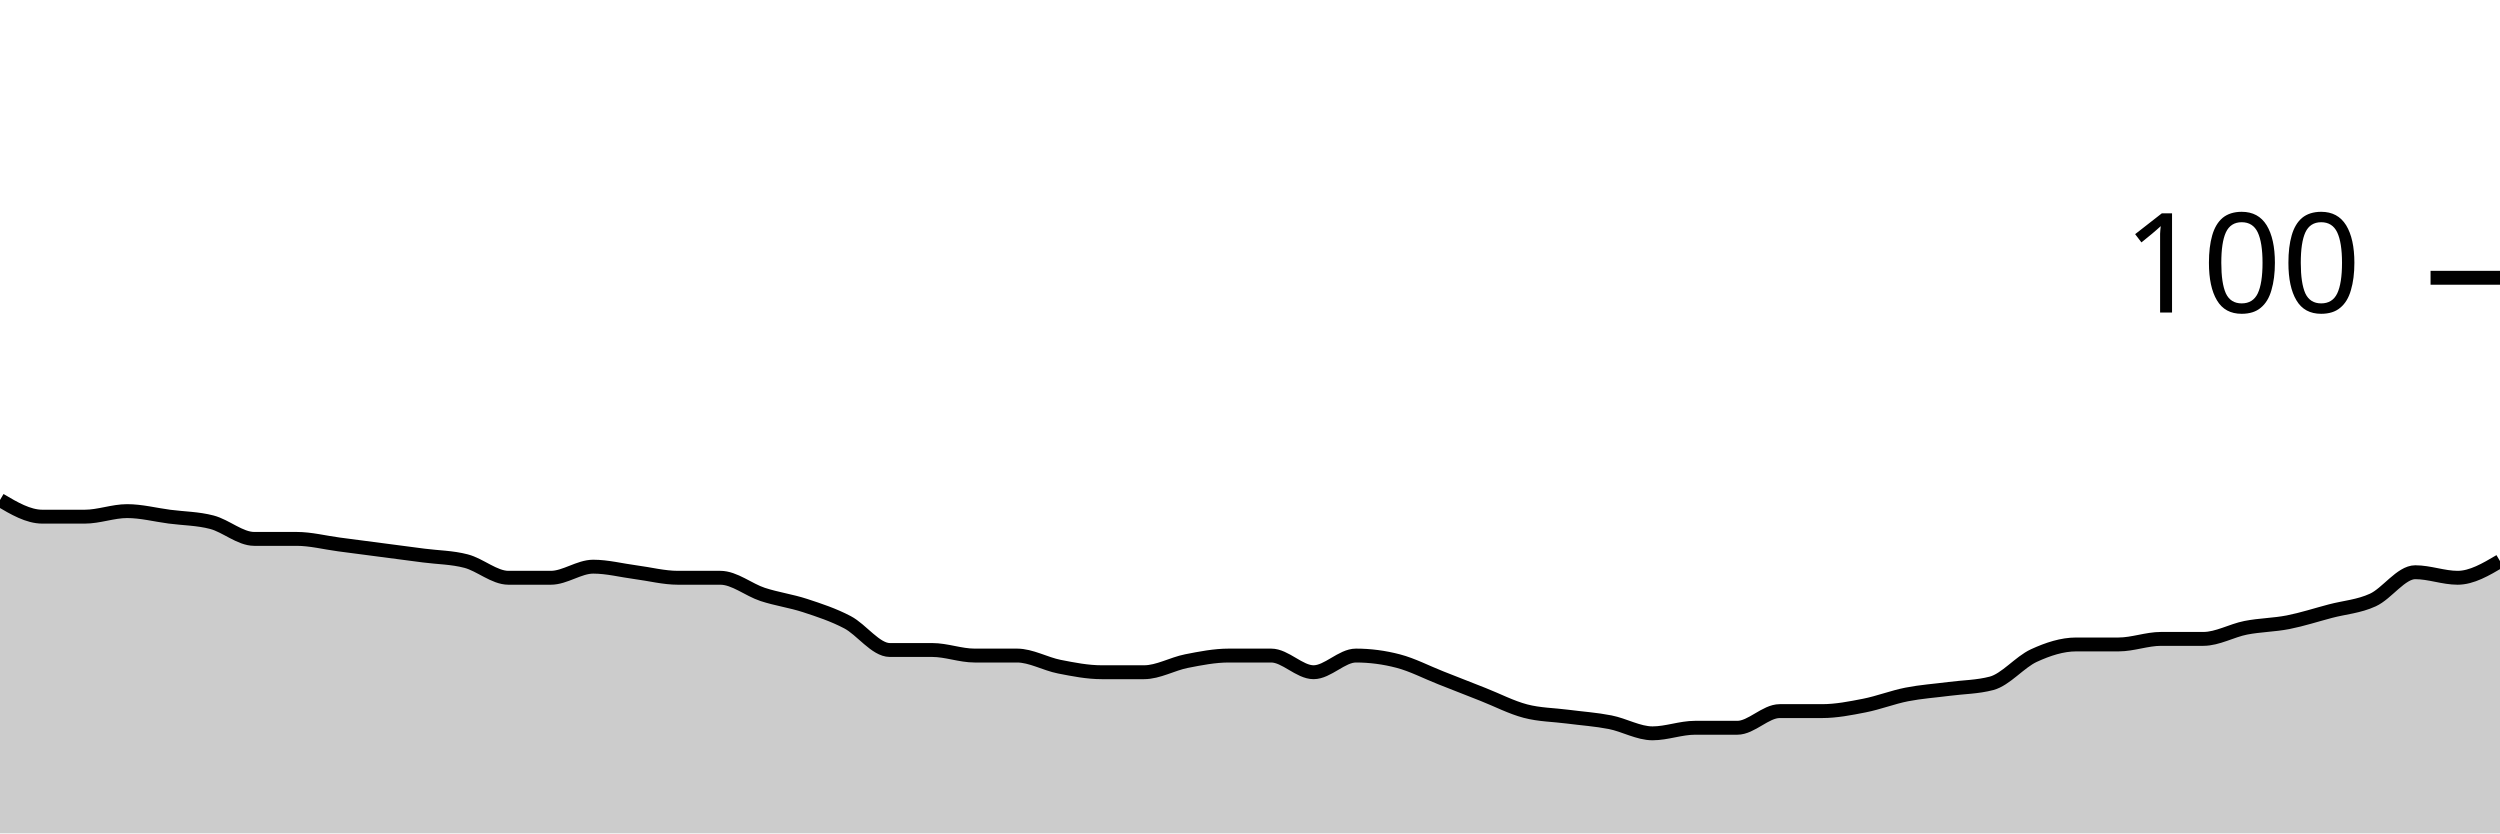
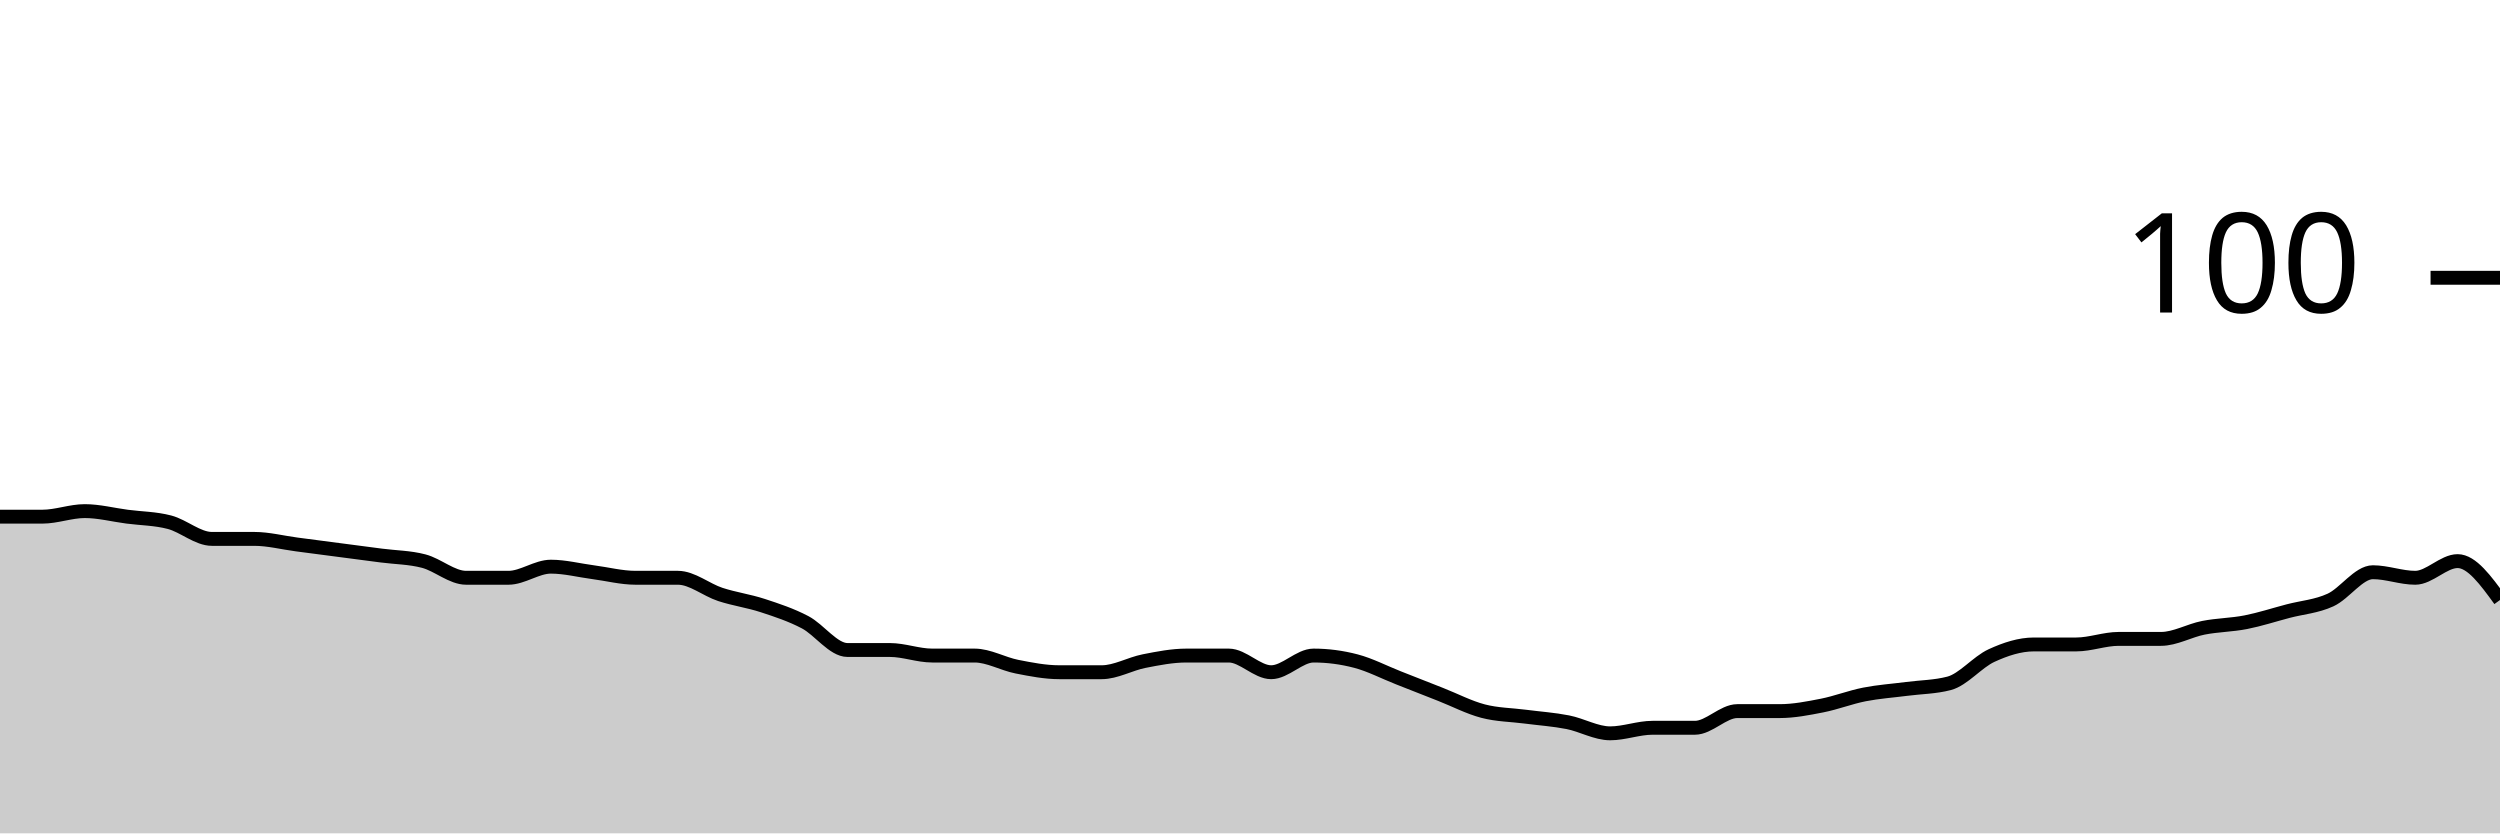
<svg xmlns="http://www.w3.org/2000/svg" viewBox="0 0 180 60">
  <g transform="translate(0,20)">
-     <path class="area" fill="rgba(0, 0, 0, 0.2)" d="M0,16C1.017,16.6,2.034,17.2,3.051,17.2C4.068,17.2,5.085,17.2,6.102,17.2C7.119,17.2,8.136,16.8,9.153,16.8C10.169,16.8,11.186,17.067,12.203,17.2C13.22,17.333,14.237,17.333,15.254,17.6C16.271,17.867,17.288,18.8,18.305,18.8C19.322,18.8,20.339,18.8,21.356,18.8C22.373,18.8,23.39,19.067,24.407,19.2C25.424,19.333,26.441,19.467,27.458,19.6C28.475,19.733,29.492,19.867,30.508,20C31.525,20.133,32.542,20.133,33.559,20.4C34.576,20.667,35.593,21.6,36.61,21.6C37.627,21.6,38.644,21.6,39.661,21.6C40.678,21.6,41.695,20.8,42.712,20.8C43.729,20.8,44.746,21.067,45.763,21.2C46.78,21.333,47.797,21.6,48.814,21.6C49.831,21.6,50.847,21.6,51.864,21.6C52.881,21.6,53.898,22.467,54.915,22.8C55.932,23.133,56.949,23.267,57.966,23.6C58.983,23.933,60,24.267,61.017,24.8C62.034,25.333,63.051,26.8,64.068,26.8C65.085,26.8,66.102,26.8,67.119,26.8C68.136,26.8,69.153,27.2,70.169,27.2C71.186,27.2,72.203,27.2,73.22,27.2C74.237,27.2,75.254,27.8,76.271,28C77.288,28.2,78.305,28.4,79.322,28.4C80.339,28.4,81.356,28.4,82.373,28.4C83.39,28.4,84.407,27.8,85.424,27.6C86.441,27.4,87.458,27.2,88.475,27.2C89.492,27.2,90.508,27.2,91.525,27.2C92.542,27.2,93.559,28.4,94.576,28.4C95.593,28.4,96.61,27.2,97.627,27.2C98.644,27.2,99.661,27.333,100.678,27.6C101.695,27.867,102.712,28.4,103.729,28.8C104.746,29.2,105.763,29.6,106.78,30C107.797,30.4,108.814,30.933,109.831,31.2C110.847,31.467,111.864,31.467,112.881,31.6C113.898,31.733,114.915,31.8,115.932,32C116.949,32.2,117.966,32.8,118.983,32.8C120,32.8,121.017,32.4,122.034,32.4C123.051,32.4,124.068,32.4,125.085,32.4C126.102,32.4,127.119,31.2,128.136,31.2C129.153,31.2,130.169,31.2,131.186,31.2C132.203,31.2,133.22,31,134.237,30.8C135.254,30.6,136.271,30.2,137.288,30C138.305,29.8,139.322,29.733,140.339,29.6C141.356,29.467,142.373,29.467,143.39,29.2C144.407,28.933,145.424,27.667,146.441,27.2C147.458,26.733,148.475,26.4,149.492,26.4C150.508,26.4,151.525,26.4,152.542,26.4C153.559,26.4,154.576,26,155.593,26C156.61,26,157.627,26,158.644,26C159.661,26,160.678,25.4,161.695,25.2C162.712,25,163.729,25,164.746,24.8C165.763,24.6,166.78,24.267,167.797,24C168.814,23.733,169.831,23.667,170.847,23.2C171.864,22.733,172.881,21.2,173.898,21.2C174.915,21.2,175.932,21.6,176.949,21.6C177.966,21.6,178.983,21,180,20.4L180,40C178.983,40,177.966,40,176.949,40C175.932,40,174.915,40,173.898,40C172.881,40,171.864,40,170.847,40C169.831,40,168.814,40,167.797,40C166.78,40,165.763,40,164.746,40C163.729,40,162.712,40,161.695,40C160.678,40,159.661,40,158.644,40C157.627,40,156.61,40,155.593,40C154.576,40,153.559,40,152.542,40C151.525,40,150.508,40,149.492,40C148.475,40,147.458,40,146.441,40C145.424,40,144.407,40,143.39,40C142.373,40,141.356,40,140.339,40C139.322,40,138.305,40,137.288,40C136.271,40,135.254,40,134.237,40C133.22,40,132.203,40,131.186,40C130.169,40,129.153,40,128.136,40C127.119,40,126.102,40,125.085,40C124.068,40,123.051,40,122.034,40C121.017,40,120,40,118.983,40C117.966,40,116.949,40,115.932,40C114.915,40,113.898,40,112.881,40C111.864,40,110.847,40,109.831,40C108.814,40,107.797,40,106.78,40C105.763,40,104.746,40,103.729,40C102.712,40,101.695,40,100.678,40C99.661,40,98.644,40,97.627,40C96.61,40,95.593,40,94.576,40C93.559,40,92.542,40,91.525,40C90.508,40,89.492,40,88.475,40C87.458,40,86.441,40,85.424,40C84.407,40,83.39,40,82.373,40C81.356,40,80.339,40,79.322,40C78.305,40,77.288,40,76.271,40C75.254,40,74.237,40,73.22,40C72.203,40,71.186,40,70.169,40C69.153,40,68.136,40,67.119,40C66.102,40,65.085,40,64.068,40C63.051,40,62.034,40,61.017,40C60,40,58.983,40,57.966,40C56.949,40,55.932,40,54.915,40C53.898,40,52.881,40,51.864,40C50.847,40,49.831,40,48.814,40C47.797,40,46.78,40,45.763,40C44.746,40,43.729,40,42.712,40C41.695,40,40.678,40,39.661,40C38.644,40,37.627,40,36.61,40C35.593,40,34.576,40,33.559,40C32.542,40,31.525,40,30.508,40C29.492,40,28.475,40,27.458,40C26.441,40,25.424,40,24.407,40C23.39,40,22.373,40,21.356,40C20.339,40,19.322,40,18.305,40C17.288,40,16.271,40,15.254,40C14.237,40,13.22,40,12.203,40C11.186,40,10.169,40,9.153,40C8.136,40,7.119,40,6.102,40C5.085,40,4.068,40,3.051,40C2.034,40,1.017,40,0,40Z" />
-     <path class="line" stroke="black" fill="none" d="M0,16C1.017,16.6,2.034,17.2,3.051,17.2C4.068,17.2,5.085,17.2,6.102,17.2C7.119,17.2,8.136,16.8,9.153,16.8C10.169,16.8,11.186,17.067,12.203,17.2C13.22,17.333,14.237,17.333,15.254,17.6C16.271,17.867,17.288,18.8,18.305,18.8C19.322,18.8,20.339,18.8,21.356,18.8C22.373,18.8,23.39,19.067,24.407,19.2C25.424,19.333,26.441,19.467,27.458,19.6C28.475,19.733,29.492,19.867,30.508,20C31.525,20.133,32.542,20.133,33.559,20.4C34.576,20.667,35.593,21.6,36.61,21.6C37.627,21.6,38.644,21.6,39.661,21.6C40.678,21.6,41.695,20.8,42.712,20.8C43.729,20.8,44.746,21.067,45.763,21.2C46.78,21.333,47.797,21.6,48.814,21.6C49.831,21.6,50.847,21.6,51.864,21.6C52.881,21.6,53.898,22.467,54.915,22.8C55.932,23.133,56.949,23.267,57.966,23.6C58.983,23.933,60,24.267,61.017,24.8C62.034,25.333,63.051,26.8,64.068,26.8C65.085,26.8,66.102,26.8,67.119,26.8C68.136,26.8,69.153,27.2,70.169,27.2C71.186,27.2,72.203,27.2,73.22,27.2C74.237,27.2,75.254,27.8,76.271,28C77.288,28.2,78.305,28.4,79.322,28.4C80.339,28.4,81.356,28.4,82.373,28.4C83.39,28.4,84.407,27.8,85.424,27.6C86.441,27.4,87.458,27.2,88.475,27.2C89.492,27.2,90.508,27.2,91.525,27.2C92.542,27.2,93.559,28.4,94.576,28.4C95.593,28.4,96.61,27.2,97.627,27.2C98.644,27.2,99.661,27.333,100.678,27.6C101.695,27.867,102.712,28.4,103.729,28.8C104.746,29.2,105.763,29.6,106.78,30C107.797,30.4,108.814,30.933,109.831,31.2C110.847,31.467,111.864,31.467,112.881,31.6C113.898,31.733,114.915,31.8,115.932,32C116.949,32.2,117.966,32.8,118.983,32.8C120,32.8,121.017,32.4,122.034,32.4C123.051,32.4,124.068,32.4,125.085,32.4C126.102,32.4,127.119,31.2,128.136,31.2C129.153,31.2,130.169,31.2,131.186,31.2C132.203,31.2,133.22,31,134.237,30.8C135.254,30.6,136.271,30.2,137.288,30C138.305,29.8,139.322,29.733,140.339,29.6C141.356,29.467,142.373,29.467,143.39,29.2C144.407,28.933,145.424,27.667,146.441,27.2C147.458,26.733,148.475,26.4,149.492,26.4C150.508,26.4,151.525,26.4,152.542,26.4C153.559,26.4,154.576,26,155.593,26C156.61,26,157.627,26,158.644,26C159.661,26,160.678,25.4,161.695,25.2C162.712,25,163.729,25,164.746,24.8C165.763,24.6,166.78,24.267,167.797,24C168.814,23.733,169.831,23.667,170.847,23.2C171.864,22.733,172.881,21.2,173.898,21.2C174.915,21.2,175.932,21.6,176.949,21.6C177.966,21.6,178.983,21,180,20.4" />
+     <path class="area" fill="rgba(0, 0, 0, 0.2)" d="M0,17.2C1.017,17.2,2.034,17.2,3.051,17.2C4.068,17.2,5.085,16.8,6.102,16.8C7.119,16.8,8.136,17.067,9.153,17.2C10.169,17.333,11.186,17.333,12.203,17.6C13.22,17.867,14.237,18.8,15.254,18.8C16.271,18.8,17.288,18.8,18.305,18.8C19.322,18.8,20.339,19.067,21.356,19.2C22.373,19.333,23.39,19.467,24.407,19.6C25.424,19.733,26.441,19.867,27.458,20C28.475,20.133,29.492,20.133,30.508,20.4C31.525,20.667,32.542,21.6,33.559,21.6C34.576,21.6,35.593,21.6,36.61,21.6C37.627,21.6,38.644,20.8,39.661,20.8C40.678,20.8,41.695,21.067,42.712,21.2C43.729,21.333,44.746,21.6,45.763,21.6C46.78,21.6,47.797,21.6,48.814,21.6C49.831,21.6,50.847,22.467,51.864,22.8C52.881,23.133,53.898,23.267,54.915,23.6C55.932,23.933,56.949,24.267,57.966,24.8C58.983,25.333,60,26.8,61.017,26.8C62.034,26.8,63.051,26.8,64.068,26.8C65.085,26.8,66.102,27.2,67.119,27.2C68.136,27.2,69.153,27.2,70.169,27.2C71.186,27.2,72.203,27.8,73.22,28C74.237,28.2,75.254,28.4,76.271,28.4C77.288,28.4,78.305,28.4,79.322,28.4C80.339,28.4,81.356,27.8,82.373,27.6C83.39,27.4,84.407,27.2,85.424,27.2C86.441,27.2,87.458,27.2,88.475,27.2C89.492,27.2,90.508,28.4,91.525,28.4C92.542,28.4,93.559,27.2,94.576,27.2C95.593,27.2,96.61,27.333,97.627,27.6C98.644,27.867,99.661,28.4,100.678,28.8C101.695,29.2,102.712,29.6,103.729,30C104.746,30.4,105.763,30.933,106.78,31.2C107.797,31.467,108.814,31.467,109.831,31.6C110.847,31.733,111.864,31.8,112.881,32C113.898,32.2,114.915,32.8,115.932,32.8C116.949,32.8,117.966,32.4,118.983,32.4C120,32.4,121.017,32.4,122.034,32.4C123.051,32.4,124.068,31.2,125.085,31.2C126.102,31.2,127.119,31.2,128.136,31.2C129.153,31.2,130.169,31,131.186,30.8C132.203,30.6,133.22,30.2,134.237,30C135.254,29.8,136.271,29.733,137.288,29.6C138.305,29.467,139.322,29.467,140.339,29.2C141.356,28.933,142.373,27.667,143.39,27.2C144.407,26.733,145.424,26.4,146.441,26.4C147.458,26.4,148.475,26.4,149.492,26.4C150.508,26.4,151.525,26,152.542,26C153.559,26,154.576,26,155.593,26C156.61,26,157.627,25.4,158.644,25.2C159.661,25,160.678,25,161.695,24.8C162.712,24.6,163.729,24.267,164.746,24C165.763,23.733,166.78,23.667,167.797,23.2C168.814,22.733,169.831,21.2,170.847,21.2C171.864,21.2,172.881,21.6,173.898,21.6C174.915,21.6,175.932,20.4,176.949,20.4C177.966,20.4,178.983,21.8,180,23.2L180,40C178.983,40,177.966,40,176.949,40C175.932,40,174.915,40,173.898,40C172.881,40,171.864,40,170.847,40C169.831,40,168.814,40,167.797,40C166.78,40,165.763,40,164.746,40C163.729,40,162.712,40,161.695,40C160.678,40,159.661,40,158.644,40C157.627,40,156.61,40,155.593,40C154.576,40,153.559,40,152.542,40C151.525,40,150.508,40,149.492,40C148.475,40,147.458,40,146.441,40C145.424,40,144.407,40,143.39,40C142.373,40,141.356,40,140.339,40C139.322,40,138.305,40,137.288,40C136.271,40,135.254,40,134.237,40C133.22,40,132.203,40,131.186,40C130.169,40,129.153,40,128.136,40C127.119,40,126.102,40,125.085,40C124.068,40,123.051,40,122.034,40C121.017,40,120,40,118.983,40C117.966,40,116.949,40,115.932,40C114.915,40,113.898,40,112.881,40C111.864,40,110.847,40,109.831,40C108.814,40,107.797,40,106.78,40C105.763,40,104.746,40,103.729,40C102.712,40,101.695,40,100.678,40C99.661,40,98.644,40,97.627,40C96.61,40,95.593,40,94.576,40C93.559,40,92.542,40,91.525,40C90.508,40,89.492,40,88.475,40C87.458,40,86.441,40,85.424,40C84.407,40,83.39,40,82.373,40C81.356,40,80.339,40,79.322,40C78.305,40,77.288,40,76.271,40C75.254,40,74.237,40,73.22,40C72.203,40,71.186,40,70.169,40C69.153,40,68.136,40,67.119,40C66.102,40,65.085,40,64.068,40C63.051,40,62.034,40,61.017,40C60,40,58.983,40,57.966,40C56.949,40,55.932,40,54.915,40C53.898,40,52.881,40,51.864,40C50.847,40,49.831,40,48.814,40C47.797,40,46.78,40,45.763,40C44.746,40,43.729,40,42.712,40C41.695,40,40.678,40,39.661,40C38.644,40,37.627,40,36.61,40C35.593,40,34.576,40,33.559,40C32.542,40,31.525,40,30.508,40C29.492,40,28.475,40,27.458,40C26.441,40,25.424,40,24.407,40C23.39,40,22.373,40,21.356,40C20.339,40,19.322,40,18.305,40C17.288,40,16.271,40,15.254,40C14.237,40,13.22,40,12.203,40C11.186,40,10.169,40,9.153,40C8.136,40,7.119,40,6.102,40C5.085,40,4.068,40,3.051,40C2.034,40,1.017,40,0,40Z" />
+     <path class="line" stroke="black" fill="none" d="M0,17.2C1.017,17.2,2.034,17.2,3.051,17.2C4.068,17.2,5.085,16.8,6.102,16.8C7.119,16.8,8.136,17.067,9.153,17.2C10.169,17.333,11.186,17.333,12.203,17.6C13.22,17.867,14.237,18.8,15.254,18.8C16.271,18.8,17.288,18.8,18.305,18.8C19.322,18.8,20.339,19.067,21.356,19.2C22.373,19.333,23.39,19.467,24.407,19.6C25.424,19.733,26.441,19.867,27.458,20C28.475,20.133,29.492,20.133,30.508,20.4C31.525,20.667,32.542,21.6,33.559,21.6C34.576,21.6,35.593,21.6,36.61,21.6C37.627,21.6,38.644,20.8,39.661,20.8C40.678,20.8,41.695,21.067,42.712,21.2C43.729,21.333,44.746,21.6,45.763,21.6C46.78,21.6,47.797,21.6,48.814,21.6C49.831,21.6,50.847,22.467,51.864,22.8C52.881,23.133,53.898,23.267,54.915,23.6C55.932,23.933,56.949,24.267,57.966,24.8C58.983,25.333,60,26.8,61.017,26.8C62.034,26.8,63.051,26.8,64.068,26.8C65.085,26.8,66.102,27.2,67.119,27.2C68.136,27.2,69.153,27.2,70.169,27.2C71.186,27.2,72.203,27.8,73.22,28C74.237,28.2,75.254,28.4,76.271,28.4C77.288,28.4,78.305,28.4,79.322,28.4C80.339,28.4,81.356,27.8,82.373,27.6C83.39,27.4,84.407,27.2,85.424,27.2C86.441,27.2,87.458,27.2,88.475,27.2C89.492,27.2,90.508,28.4,91.525,28.4C92.542,28.4,93.559,27.2,94.576,27.2C95.593,27.2,96.61,27.333,97.627,27.6C98.644,27.867,99.661,28.4,100.678,28.8C101.695,29.2,102.712,29.6,103.729,30C104.746,30.4,105.763,30.933,106.78,31.2C107.797,31.467,108.814,31.467,109.831,31.6C110.847,31.733,111.864,31.8,112.881,32C113.898,32.2,114.915,32.8,115.932,32.8C116.949,32.8,117.966,32.4,118.983,32.4C120,32.4,121.017,32.4,122.034,32.4C123.051,32.4,124.068,31.2,125.085,31.2C126.102,31.2,127.119,31.2,128.136,31.2C129.153,31.2,130.169,31,131.186,30.8C132.203,30.6,133.22,30.2,134.237,30C135.254,29.8,136.271,29.733,137.288,29.6C138.305,29.467,139.322,29.467,140.339,29.2C141.356,28.933,142.373,27.667,143.39,27.2C144.407,26.733,145.424,26.4,146.441,26.4C147.458,26.4,148.475,26.4,149.492,26.4C150.508,26.4,151.525,26,152.542,26C153.559,26,154.576,26,155.593,26C156.61,26,157.627,25.4,158.644,25.2C159.661,25,160.678,25,161.695,24.8C162.712,24.6,163.729,24.267,164.746,24C165.763,23.733,166.78,23.667,167.797,23.2C168.814,22.733,169.831,21.2,170.847,21.2C171.864,21.2,172.881,21.6,173.898,21.6C174.915,21.6,175.932,20.4,176.949,20.4C177.966,20.4,178.983,21.8,180,23.2" />
    <path class="axis-ceiling" stroke-width="1" stroke="black" fill="none" d="M175,0L180,0" />
    <text class="axis-ceiling-label" font-family="sans-serif" text-anchor="end" font-size="10px" x="170" y="2.5">100</text>
  </g>
</svg>
